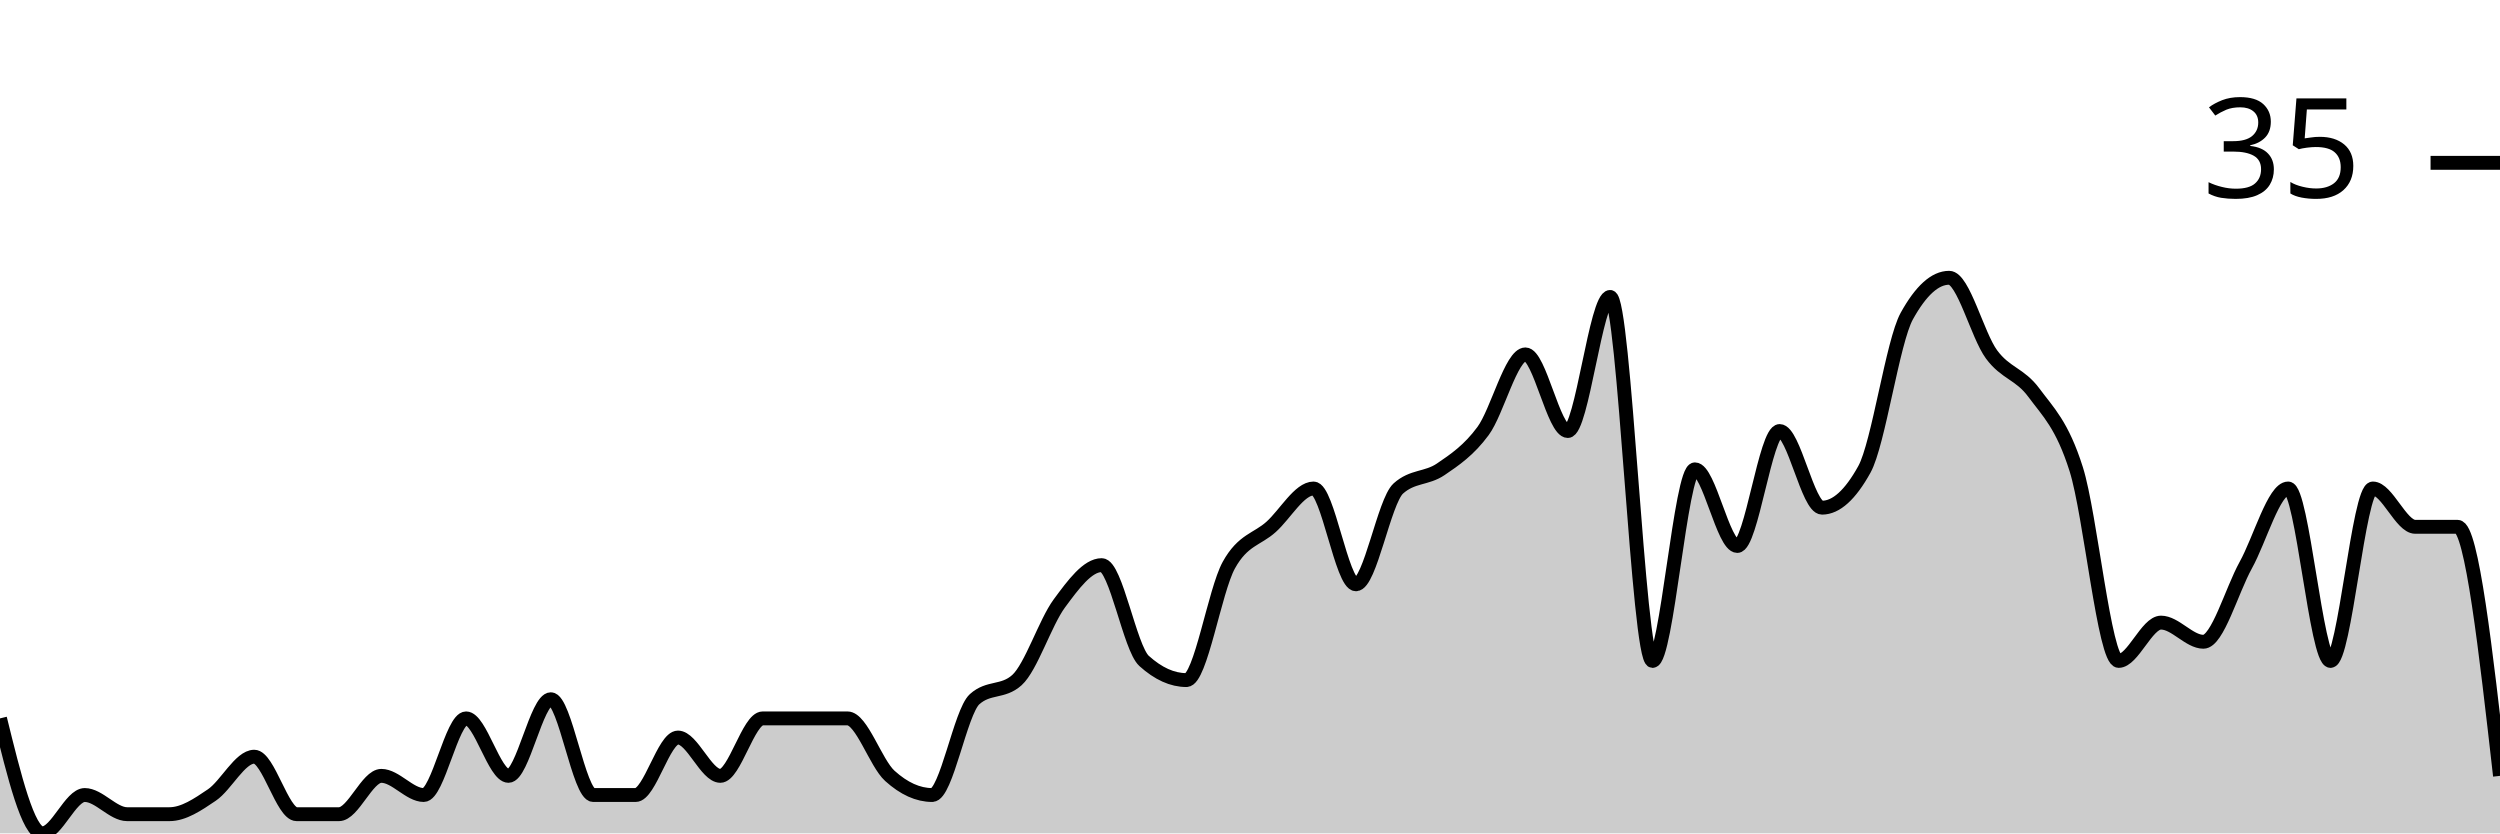
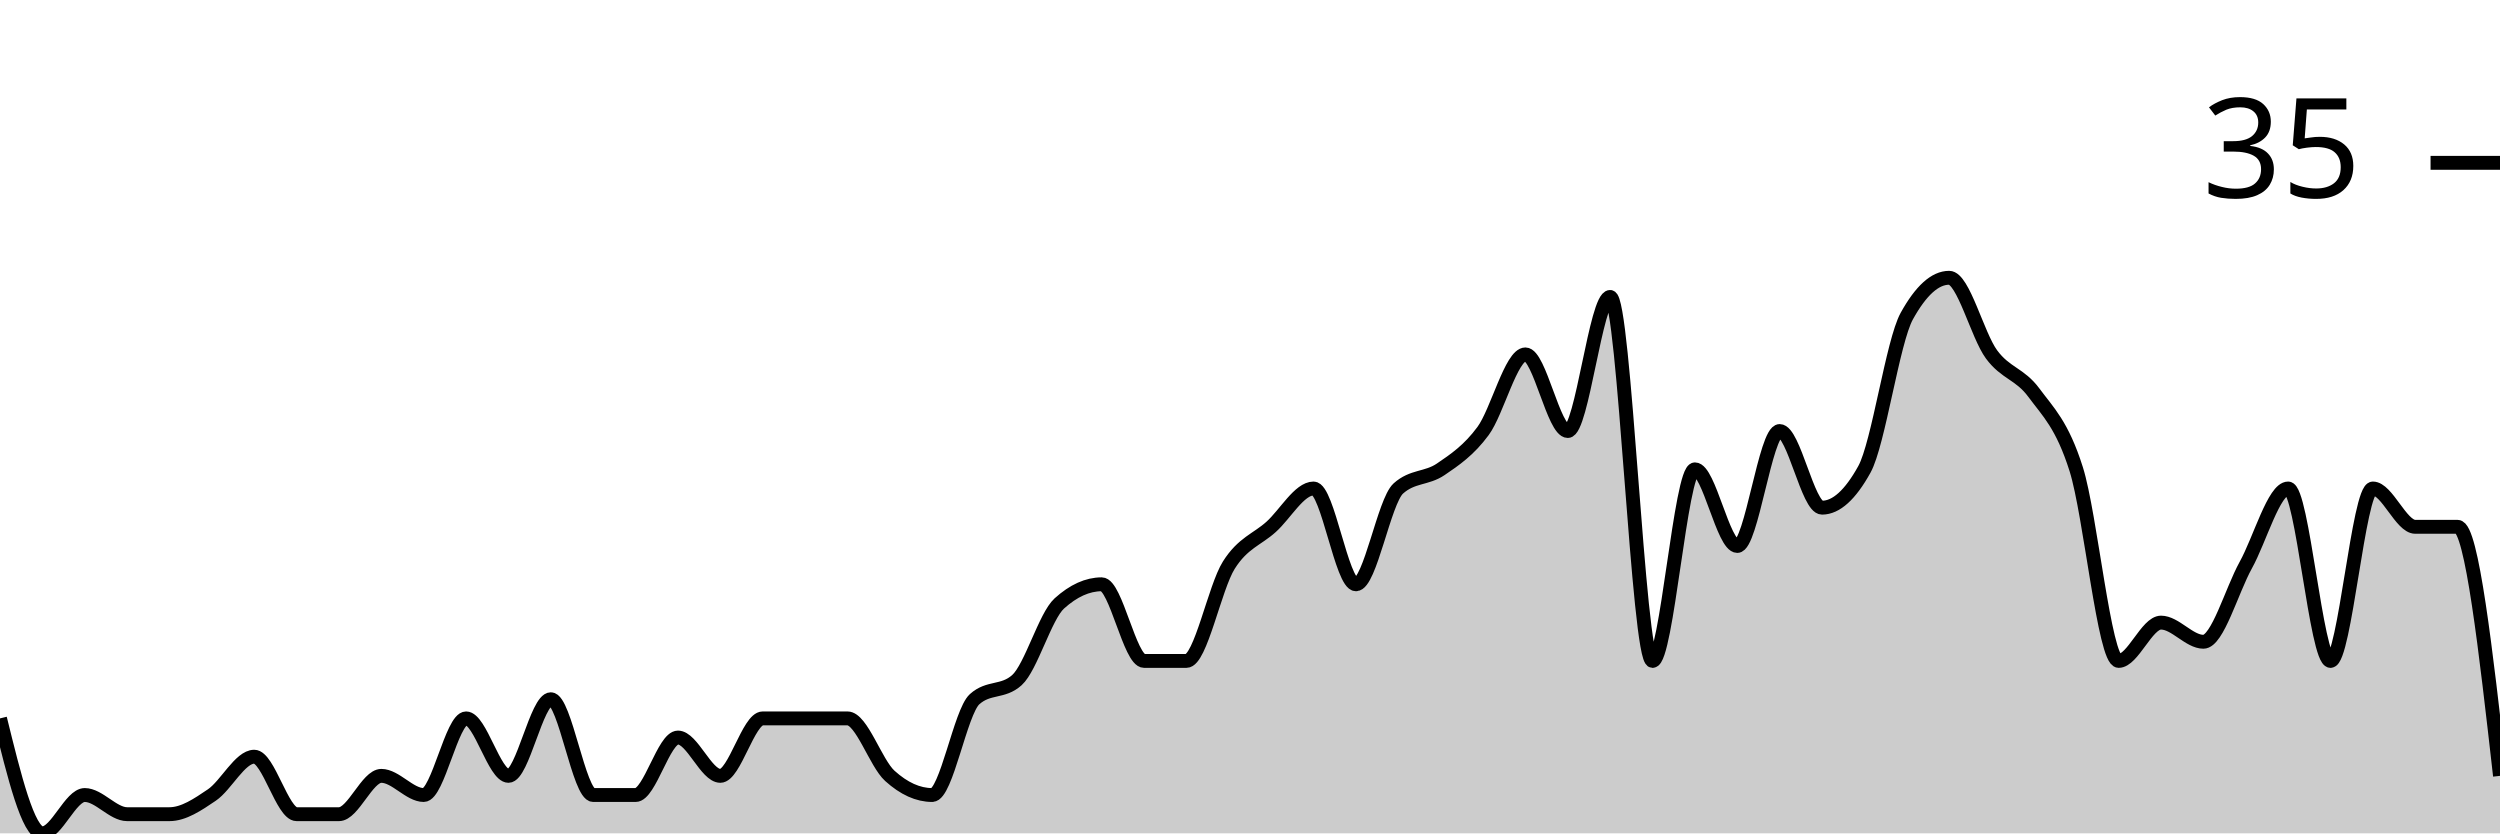
<svg xmlns="http://www.w3.org/2000/svg" viewBox="0 0 180 60">
  <g transform="translate(0,20)">
-     <path class="area" fill="rgba(0, 0, 0, 0.2)" d="M0,31.724C1.017,35.862,2.034,40,3.051,40C4.068,40,5.085,37.241,6.102,37.241C7.119,37.241,8.136,38.621,9.153,38.621C10.169,38.621,11.186,38.621,12.203,38.621C13.22,38.621,14.237,37.931,15.254,37.241C16.271,36.552,17.288,34.483,18.305,34.483C19.322,34.483,20.339,38.621,21.356,38.621C22.373,38.621,23.39,38.621,24.407,38.621C25.424,38.621,26.441,35.862,27.458,35.862C28.475,35.862,29.492,37.241,30.508,37.241C31.525,37.241,32.542,31.724,33.559,31.724C34.576,31.724,35.593,35.862,36.61,35.862C37.627,35.862,38.644,30.345,39.661,30.345C40.678,30.345,41.695,37.241,42.712,37.241C43.729,37.241,44.746,37.241,45.763,37.241C46.78,37.241,47.797,33.103,48.814,33.103C49.831,33.103,50.847,35.862,51.864,35.862C52.881,35.862,53.898,31.724,54.915,31.724C55.932,31.724,56.949,31.724,57.966,31.724C58.983,31.724,60,31.724,61.017,31.724C62.034,31.724,63.051,34.943,64.068,35.862C65.085,36.782,66.102,37.241,67.119,37.241C68.136,37.241,69.153,31.264,70.169,30.345C71.186,29.425,72.203,29.885,73.22,28.966C74.237,28.046,75.254,24.828,76.271,23.448C77.288,22.069,78.305,20.69,79.322,20.69C80.339,20.69,81.356,26.667,82.373,27.586C83.39,28.506,84.407,28.966,85.424,28.966C86.441,28.966,87.458,22.529,88.475,20.69C89.492,18.851,90.508,18.851,91.525,17.931C92.542,17.011,93.559,15.172,94.576,15.172C95.593,15.172,96.61,22.069,97.627,22.069C98.644,22.069,99.661,16.092,100.678,15.172C101.695,14.253,102.712,14.483,103.729,13.793C104.746,13.103,105.763,12.414,106.78,11.034C107.797,9.655,108.814,5.517,109.831,5.517C110.847,5.517,111.864,11.034,112.881,11.034C113.898,11.034,114.915,1.379,115.932,1.379C116.949,1.379,117.966,27.586,118.983,27.586C120,27.586,121.017,13.793,122.034,13.793C123.051,13.793,124.068,19.31,125.085,19.31C126.102,19.31,127.119,11.034,128.136,11.034C129.153,11.034,130.169,16.552,131.186,16.552C132.203,16.552,133.22,15.632,134.237,13.793C135.254,11.954,136.271,4.598,137.288,2.759C138.305,0.92,139.322,0,140.339,0C141.356,0,142.373,4.138,143.39,5.517C144.407,6.897,145.424,6.897,146.441,8.276C147.458,9.655,148.475,10.575,149.492,13.793C150.508,17.011,151.525,27.586,152.542,27.586C153.559,27.586,154.576,24.828,155.593,24.828C156.61,24.828,157.627,26.207,158.644,26.207C159.661,26.207,160.678,22.529,161.695,20.69C162.712,18.851,163.729,15.172,164.746,15.172C165.763,15.172,166.78,27.586,167.797,27.586C168.814,27.586,169.831,15.172,170.847,15.172C171.864,15.172,172.881,17.931,173.898,17.931C174.915,17.931,175.932,17.931,176.949,17.931C177.966,17.931,178.983,26.897,180,35.862L180,40C178.983,40,177.966,40,176.949,40C175.932,40,174.915,40,173.898,40C172.881,40,171.864,40,170.847,40C169.831,40,168.814,40,167.797,40C166.78,40,165.763,40,164.746,40C163.729,40,162.712,40,161.695,40C160.678,40,159.661,40,158.644,40C157.627,40,156.61,40,155.593,40C154.576,40,153.559,40,152.542,40C151.525,40,150.508,40,149.492,40C148.475,40,147.458,40,146.441,40C145.424,40,144.407,40,143.39,40C142.373,40,141.356,40,140.339,40C139.322,40,138.305,40,137.288,40C136.271,40,135.254,40,134.237,40C133.22,40,132.203,40,131.186,40C130.169,40,129.153,40,128.136,40C127.119,40,126.102,40,125.085,40C124.068,40,123.051,40,122.034,40C121.017,40,120,40,118.983,40C117.966,40,116.949,40,115.932,40C114.915,40,113.898,40,112.881,40C111.864,40,110.847,40,109.831,40C108.814,40,107.797,40,106.78,40C105.763,40,104.746,40,103.729,40C102.712,40,101.695,40,100.678,40C99.661,40,98.644,40,97.627,40C96.61,40,95.593,40,94.576,40C93.559,40,92.542,40,91.525,40C90.508,40,89.492,40,88.475,40C87.458,40,86.441,40,85.424,40C84.407,40,83.39,40,82.373,40C81.356,40,80.339,40,79.322,40C78.305,40,77.288,40,76.271,40C75.254,40,74.237,40,73.22,40C72.203,40,71.186,40,70.169,40C69.153,40,68.136,40,67.119,40C66.102,40,65.085,40,64.068,40C63.051,40,62.034,40,61.017,40C60,40,58.983,40,57.966,40C56.949,40,55.932,40,54.915,40C53.898,40,52.881,40,51.864,40C50.847,40,49.831,40,48.814,40C47.797,40,46.78,40,45.763,40C44.746,40,43.729,40,42.712,40C41.695,40,40.678,40,39.661,40C38.644,40,37.627,40,36.61,40C35.593,40,34.576,40,33.559,40C32.542,40,31.525,40,30.508,40C29.492,40,28.475,40,27.458,40C26.441,40,25.424,40,24.407,40C23.39,40,22.373,40,21.356,40C20.339,40,19.322,40,18.305,40C17.288,40,16.271,40,15.254,40C14.237,40,13.22,40,12.203,40C11.186,40,10.169,40,9.153,40C8.136,40,7.119,40,6.102,40C5.085,40,4.068,40,3.051,40C2.034,40,1.017,40,0,40Z" />
-     <path class="line" stroke="black" fill="none" d="M0,31.724C1.017,35.862,2.034,40,3.051,40C4.068,40,5.085,37.241,6.102,37.241C7.119,37.241,8.136,38.621,9.153,38.621C10.169,38.621,11.186,38.621,12.203,38.621C13.22,38.621,14.237,37.931,15.254,37.241C16.271,36.552,17.288,34.483,18.305,34.483C19.322,34.483,20.339,38.621,21.356,38.621C22.373,38.621,23.39,38.621,24.407,38.621C25.424,38.621,26.441,35.862,27.458,35.862C28.475,35.862,29.492,37.241,30.508,37.241C31.525,37.241,32.542,31.724,33.559,31.724C34.576,31.724,35.593,35.862,36.61,35.862C37.627,35.862,38.644,30.345,39.661,30.345C40.678,30.345,41.695,37.241,42.712,37.241C43.729,37.241,44.746,37.241,45.763,37.241C46.78,37.241,47.797,33.103,48.814,33.103C49.831,33.103,50.847,35.862,51.864,35.862C52.881,35.862,53.898,31.724,54.915,31.724C55.932,31.724,56.949,31.724,57.966,31.724C58.983,31.724,60,31.724,61.017,31.724C62.034,31.724,63.051,34.943,64.068,35.862C65.085,36.782,66.102,37.241,67.119,37.241C68.136,37.241,69.153,31.264,70.169,30.345C71.186,29.425,72.203,29.885,73.22,28.966C74.237,28.046,75.254,24.828,76.271,23.448C77.288,22.069,78.305,20.69,79.322,20.69C80.339,20.69,81.356,26.667,82.373,27.586C83.39,28.506,84.407,28.966,85.424,28.966C86.441,28.966,87.458,22.529,88.475,20.69C89.492,18.851,90.508,18.851,91.525,17.931C92.542,17.011,93.559,15.172,94.576,15.172C95.593,15.172,96.61,22.069,97.627,22.069C98.644,22.069,99.661,16.092,100.678,15.172C101.695,14.253,102.712,14.483,103.729,13.793C104.746,13.103,105.763,12.414,106.78,11.034C107.797,9.655,108.814,5.517,109.831,5.517C110.847,5.517,111.864,11.034,112.881,11.034C113.898,11.034,114.915,1.379,115.932,1.379C116.949,1.379,117.966,27.586,118.983,27.586C120,27.586,121.017,13.793,122.034,13.793C123.051,13.793,124.068,19.31,125.085,19.31C126.102,19.31,127.119,11.034,128.136,11.034C129.153,11.034,130.169,16.552,131.186,16.552C132.203,16.552,133.22,15.632,134.237,13.793C135.254,11.954,136.271,4.598,137.288,2.759C138.305,0.92,139.322,0,140.339,0C141.356,0,142.373,4.138,143.39,5.517C144.407,6.897,145.424,6.897,146.441,8.276C147.458,9.655,148.475,10.575,149.492,13.793C150.508,17.011,151.525,27.586,152.542,27.586C153.559,27.586,154.576,24.828,155.593,24.828C156.61,24.828,157.627,26.207,158.644,26.207C159.661,26.207,160.678,22.529,161.695,20.69C162.712,18.851,163.729,15.172,164.746,15.172C165.763,15.172,166.78,27.586,167.797,27.586C168.814,27.586,169.831,15.172,170.847,15.172C171.864,15.172,172.881,17.931,173.898,17.931C174.915,17.931,175.932,17.931,176.949,17.931C177.966,17.931,178.983,26.897,180,35.862" />
+     <path class="area" fill="rgba(0, 0, 0, 0.2)" d="M0,31.724C1.017,35.862,2.034,40,3.051,40C4.068,40,5.085,37.241,6.102,37.241C7.119,37.241,8.136,38.621,9.153,38.621C10.169,38.621,11.186,38.621,12.203,38.621C13.22,38.621,14.237,37.931,15.254,37.241C16.271,36.552,17.288,34.483,18.305,34.483C19.322,34.483,20.339,38.621,21.356,38.621C22.373,38.621,23.39,38.621,24.407,38.621C25.424,38.621,26.441,35.862,27.458,35.862C28.475,35.862,29.492,37.241,30.508,37.241C31.525,37.241,32.542,31.724,33.559,31.724C34.576,31.724,35.593,35.862,36.61,35.862C37.627,35.862,38.644,30.345,39.661,30.345C40.678,30.345,41.695,37.241,42.712,37.241C43.729,37.241,44.746,37.241,45.763,37.241C46.78,37.241,47.797,33.103,48.814,33.103C49.831,33.103,50.847,35.862,51.864,35.862C52.881,35.862,53.898,31.724,54.915,31.724C55.932,31.724,56.949,31.724,57.966,31.724C58.983,31.724,60,31.724,61.017,31.724C62.034,31.724,63.051,34.943,64.068,35.862C65.085,36.782,66.102,37.241,67.119,37.241C68.136,37.241,69.153,31.264,70.169,30.345C71.186,29.425,72.203,29.885,73.22,28.966C74.237,28.046,75.254,24.368,76.271,23.448C77.288,22.529,78.305,22.069,79.322,22.069C80.339,22.069,81.356,27.586,82.373,27.586C83.39,27.586,84.407,27.586,85.424,27.586C86.441,27.586,87.458,22.299,88.475,20.69C89.492,19.08,90.508,18.851,91.525,17.931C92.542,17.011,93.559,15.172,94.576,15.172C95.593,15.172,96.61,22.069,97.627,22.069C98.644,22.069,99.661,16.092,100.678,15.172C101.695,14.253,102.712,14.483,103.729,13.793C104.746,13.103,105.763,12.414,106.78,11.034C107.797,9.655,108.814,5.517,109.831,5.517C110.847,5.517,111.864,11.034,112.881,11.034C113.898,11.034,114.915,1.379,115.932,1.379C116.949,1.379,117.966,27.586,118.983,27.586C120,27.586,121.017,13.793,122.034,13.793C123.051,13.793,124.068,19.31,125.085,19.31C126.102,19.31,127.119,11.034,128.136,11.034C129.153,11.034,130.169,16.552,131.186,16.552C132.203,16.552,133.22,15.632,134.237,13.793C135.254,11.954,136.271,4.598,137.288,2.759C138.305,0.92,139.322,0,140.339,0C141.356,0,142.373,4.138,143.39,5.517C144.407,6.897,145.424,6.897,146.441,8.276C147.458,9.655,148.475,10.575,149.492,13.793C150.508,17.011,151.525,27.586,152.542,27.586C153.559,27.586,154.576,24.828,155.593,24.828C156.61,24.828,157.627,26.207,158.644,26.207C159.661,26.207,160.678,22.529,161.695,20.69C162.712,18.851,163.729,15.172,164.746,15.172C165.763,15.172,166.78,27.586,167.797,27.586C168.814,27.586,169.831,15.172,170.847,15.172C171.864,15.172,172.881,17.931,173.898,17.931C174.915,17.931,175.932,17.931,176.949,17.931C177.966,17.931,178.983,26.897,180,35.862L180,40C178.983,40,177.966,40,176.949,40C175.932,40,174.915,40,173.898,40C172.881,40,171.864,40,170.847,40C169.831,40,168.814,40,167.797,40C166.78,40,165.763,40,164.746,40C163.729,40,162.712,40,161.695,40C160.678,40,159.661,40,158.644,40C157.627,40,156.61,40,155.593,40C154.576,40,153.559,40,152.542,40C151.525,40,150.508,40,149.492,40C148.475,40,147.458,40,146.441,40C145.424,40,144.407,40,143.39,40C142.373,40,141.356,40,140.339,40C139.322,40,138.305,40,137.288,40C136.271,40,135.254,40,134.237,40C133.22,40,132.203,40,131.186,40C130.169,40,129.153,40,128.136,40C127.119,40,126.102,40,125.085,40C124.068,40,123.051,40,122.034,40C121.017,40,120,40,118.983,40C117.966,40,116.949,40,115.932,40C114.915,40,113.898,40,112.881,40C111.864,40,110.847,40,109.831,40C108.814,40,107.797,40,106.78,40C105.763,40,104.746,40,103.729,40C102.712,40,101.695,40,100.678,40C99.661,40,98.644,40,97.627,40C96.61,40,95.593,40,94.576,40C93.559,40,92.542,40,91.525,40C90.508,40,89.492,40,88.475,40C87.458,40,86.441,40,85.424,40C84.407,40,83.39,40,82.373,40C81.356,40,80.339,40,79.322,40C78.305,40,77.288,40,76.271,40C75.254,40,74.237,40,73.22,40C72.203,40,71.186,40,70.169,40C69.153,40,68.136,40,67.119,40C66.102,40,65.085,40,64.068,40C63.051,40,62.034,40,61.017,40C60,40,58.983,40,57.966,40C56.949,40,55.932,40,54.915,40C53.898,40,52.881,40,51.864,40C50.847,40,49.831,40,48.814,40C47.797,40,46.78,40,45.763,40C44.746,40,43.729,40,42.712,40C41.695,40,40.678,40,39.661,40C38.644,40,37.627,40,36.61,40C35.593,40,34.576,40,33.559,40C32.542,40,31.525,40,30.508,40C29.492,40,28.475,40,27.458,40C26.441,40,25.424,40,24.407,40C23.39,40,22.373,40,21.356,40C20.339,40,19.322,40,18.305,40C17.288,40,16.271,40,15.254,40C14.237,40,13.22,40,12.203,40C11.186,40,10.169,40,9.153,40C8.136,40,7.119,40,6.102,40C5.085,40,4.068,40,3.051,40C2.034,40,1.017,40,0,40Z" />
+     <path class="line" stroke="black" fill="none" d="M0,31.724C1.017,35.862,2.034,40,3.051,40C4.068,40,5.085,37.241,6.102,37.241C7.119,37.241,8.136,38.621,9.153,38.621C10.169,38.621,11.186,38.621,12.203,38.621C13.22,38.621,14.237,37.931,15.254,37.241C16.271,36.552,17.288,34.483,18.305,34.483C19.322,34.483,20.339,38.621,21.356,38.621C22.373,38.621,23.39,38.621,24.407,38.621C25.424,38.621,26.441,35.862,27.458,35.862C28.475,35.862,29.492,37.241,30.508,37.241C31.525,37.241,32.542,31.724,33.559,31.724C34.576,31.724,35.593,35.862,36.61,35.862C37.627,35.862,38.644,30.345,39.661,30.345C40.678,30.345,41.695,37.241,42.712,37.241C43.729,37.241,44.746,37.241,45.763,37.241C46.78,37.241,47.797,33.103,48.814,33.103C49.831,33.103,50.847,35.862,51.864,35.862C52.881,35.862,53.898,31.724,54.915,31.724C55.932,31.724,56.949,31.724,57.966,31.724C58.983,31.724,60,31.724,61.017,31.724C62.034,31.724,63.051,34.943,64.068,35.862C65.085,36.782,66.102,37.241,67.119,37.241C68.136,37.241,69.153,31.264,70.169,30.345C71.186,29.425,72.203,29.885,73.22,28.966C74.237,28.046,75.254,24.368,76.271,23.448C77.288,22.529,78.305,22.069,79.322,22.069C80.339,22.069,81.356,27.586,82.373,27.586C83.39,27.586,84.407,27.586,85.424,27.586C86.441,27.586,87.458,22.299,88.475,20.69C89.492,19.08,90.508,18.851,91.525,17.931C92.542,17.011,93.559,15.172,94.576,15.172C95.593,15.172,96.61,22.069,97.627,22.069C98.644,22.069,99.661,16.092,100.678,15.172C101.695,14.253,102.712,14.483,103.729,13.793C104.746,13.103,105.763,12.414,106.78,11.034C107.797,9.655,108.814,5.517,109.831,5.517C110.847,5.517,111.864,11.034,112.881,11.034C113.898,11.034,114.915,1.379,115.932,1.379C116.949,1.379,117.966,27.586,118.983,27.586C120,27.586,121.017,13.793,122.034,13.793C123.051,13.793,124.068,19.31,125.085,19.31C126.102,19.31,127.119,11.034,128.136,11.034C129.153,11.034,130.169,16.552,131.186,16.552C132.203,16.552,133.22,15.632,134.237,13.793C135.254,11.954,136.271,4.598,137.288,2.759C138.305,0.92,139.322,0,140.339,0C141.356,0,142.373,4.138,143.39,5.517C144.407,6.897,145.424,6.897,146.441,8.276C147.458,9.655,148.475,10.575,149.492,13.793C150.508,17.011,151.525,27.586,152.542,27.586C153.559,27.586,154.576,24.828,155.593,24.828C156.61,24.828,157.627,26.207,158.644,26.207C159.661,26.207,160.678,22.529,161.695,20.69C162.712,18.851,163.729,15.172,164.746,15.172C165.763,15.172,166.78,27.586,167.797,27.586C168.814,27.586,169.831,15.172,170.847,15.172C171.864,15.172,172.881,17.931,173.898,17.931C174.915,17.931,175.932,17.931,176.949,17.931C177.966,17.931,178.983,26.897,180,35.862" />
    <path class="axis-ceiling" stroke-width="1" stroke="black" fill="none" d="M175,-8.276L180,-8.276" />
    <text class="axis-ceiling-label" font-family="sans-serif" text-anchor="end" font-size="10px" x="170" y="-5.776">35</text>
  </g>
</svg>
